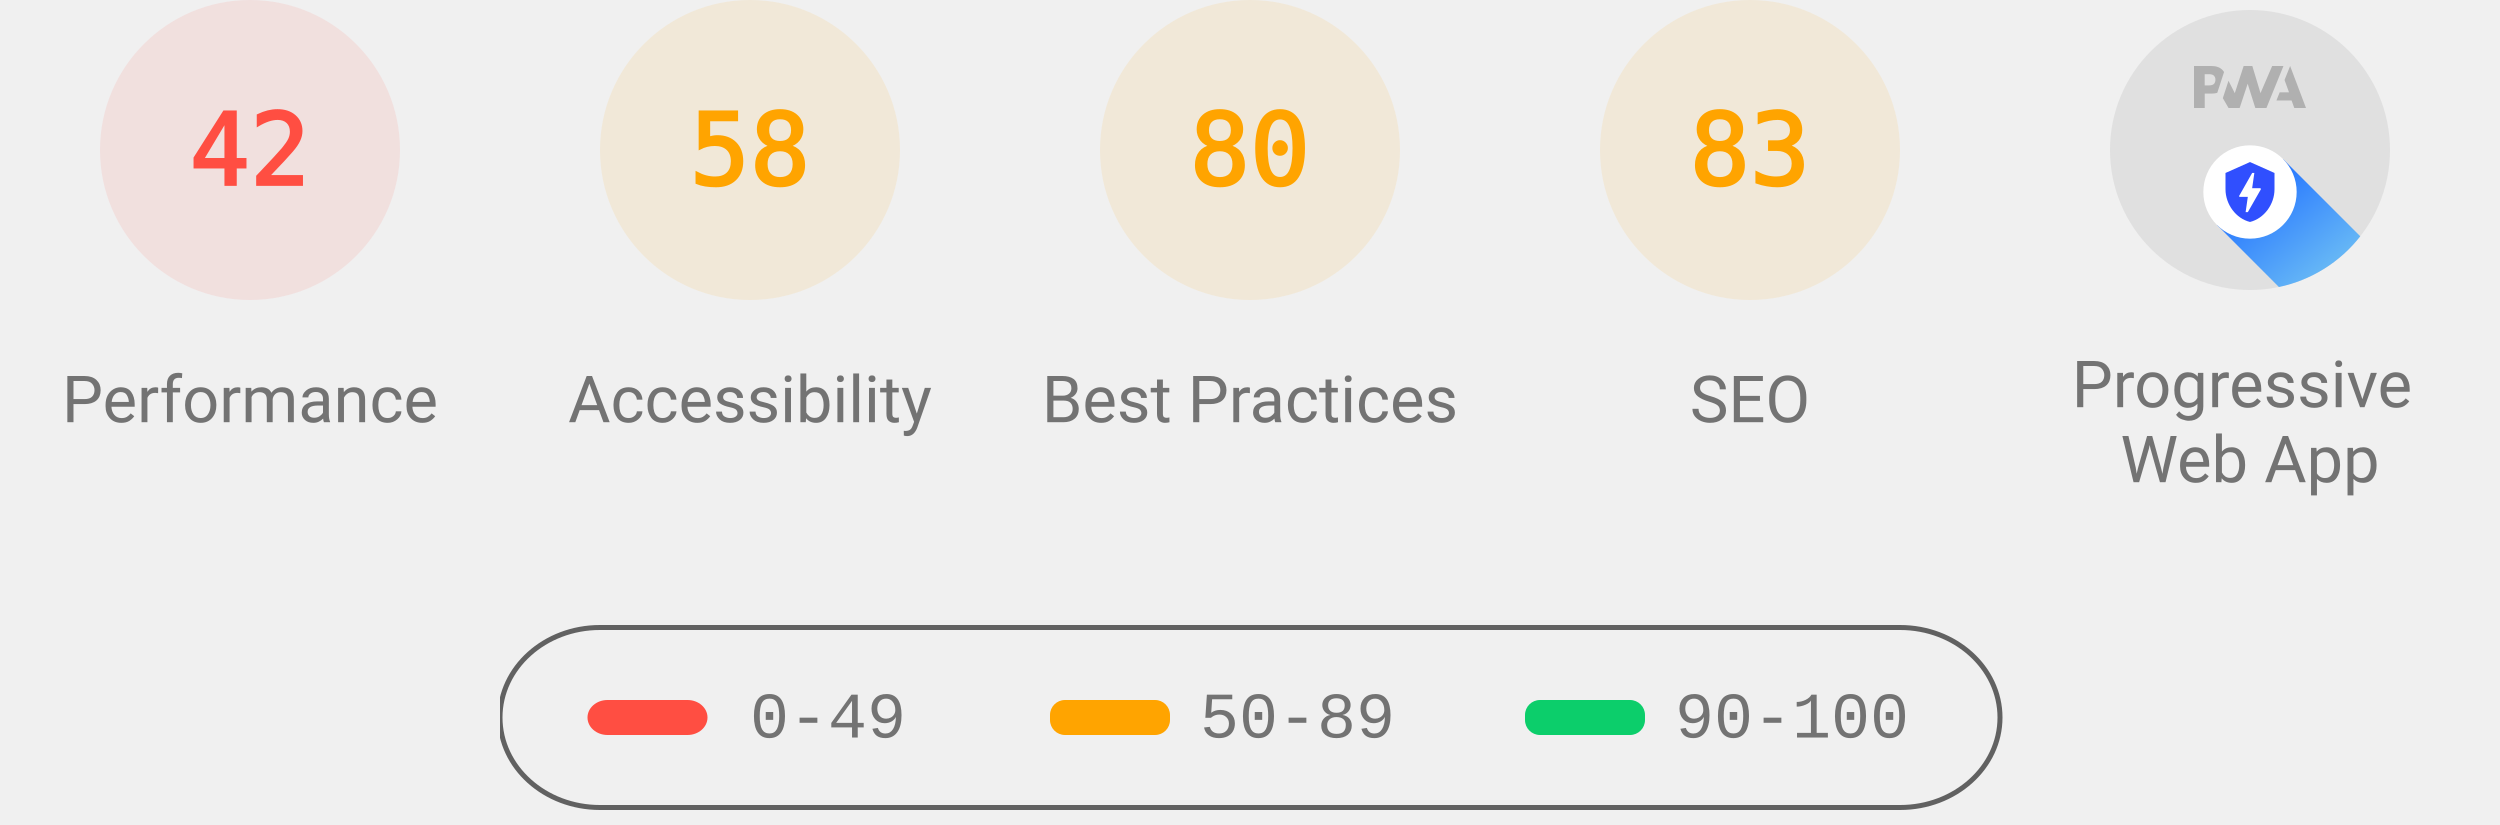
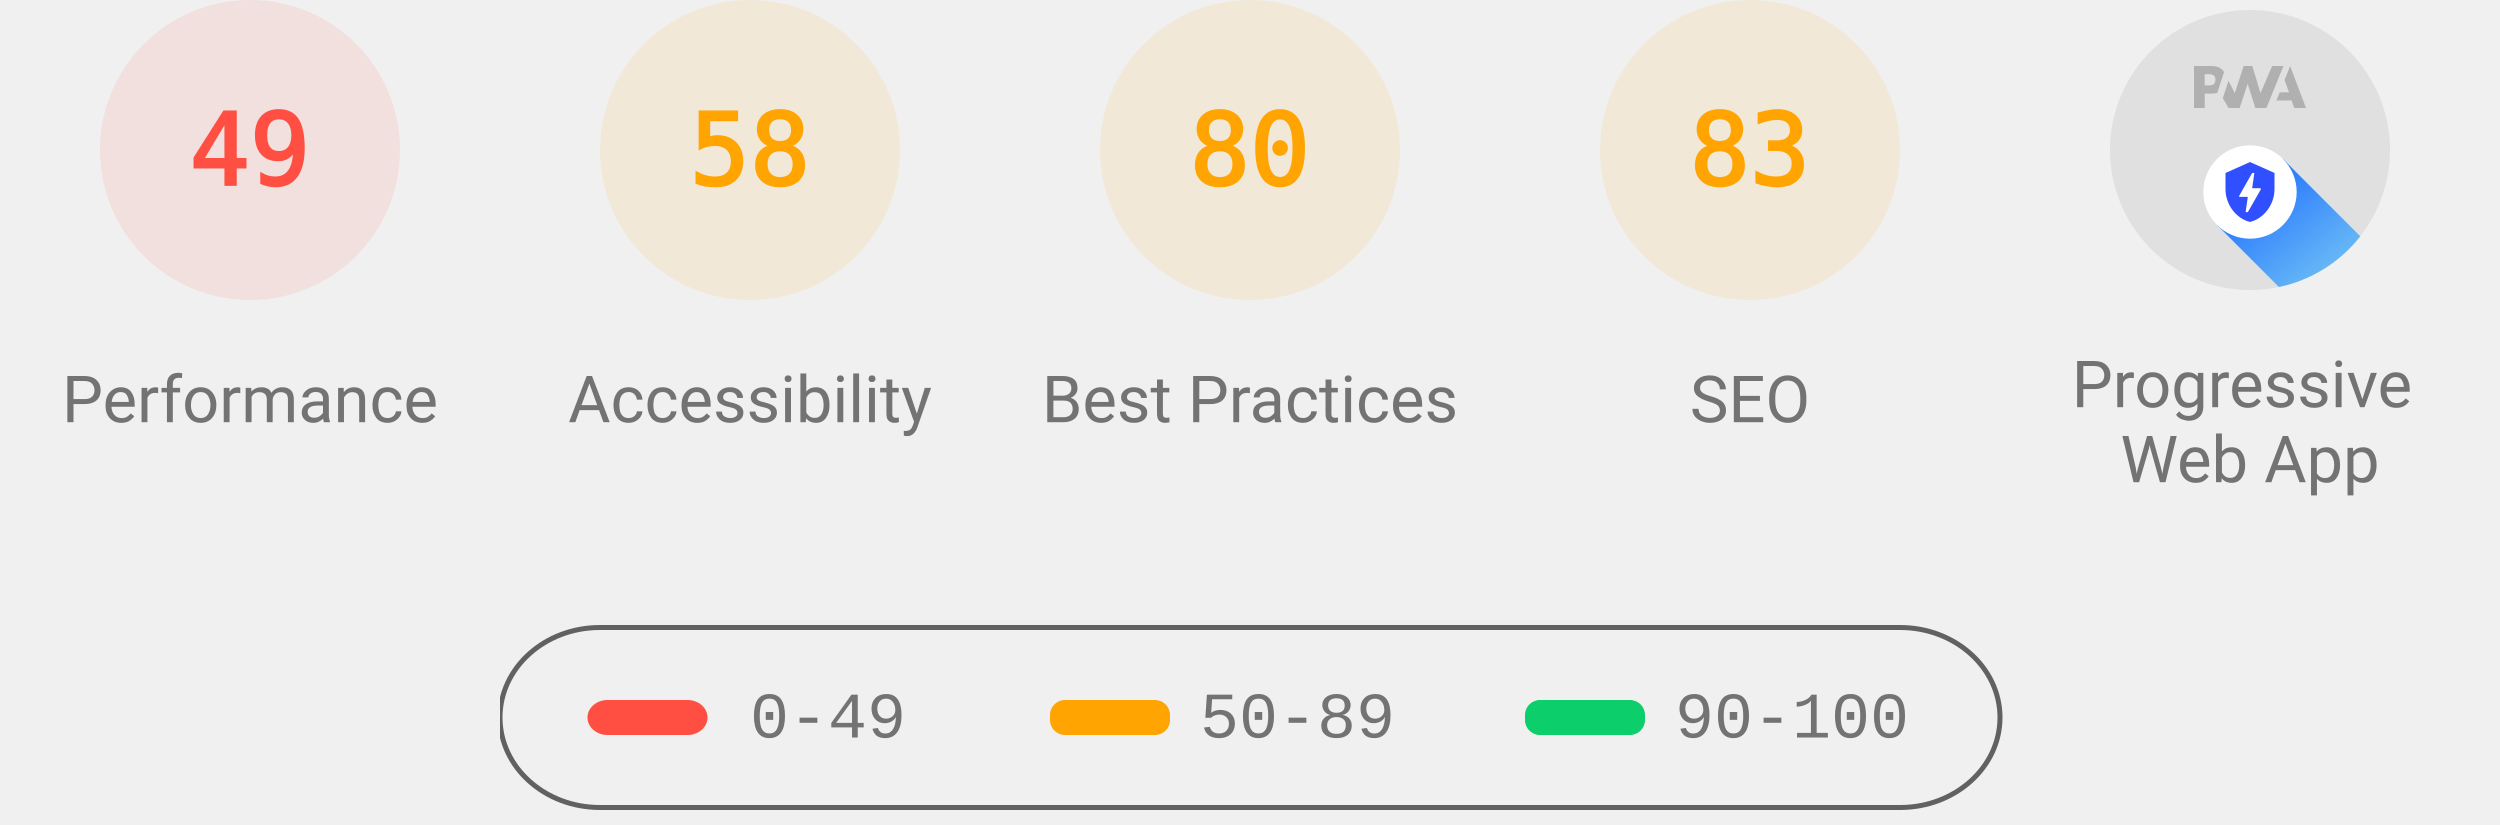
<svg xmlns="http://www.w3.org/2000/svg" class="theme--agnostic" fill="none" width="1000" height="330">
  <style>
			.gauge-base {
				opacity: 0.1
			}

			.gauge-arc {
				fill: none;
				animation-delay: 250ms;
				stroke-linecap: round;
				transform: rotate(-90deg);
				transform-origin: 100px 60px;
				animation: load-gauge 1s ease forwards
			}

			.guage-text {
				font-size: 40px;
				font-family: monospace;
				text-align: center
			}

			.guage-red {
				color: #ff4e42;
				fill: #ff4e42;
				stroke: #ff4e42
			}
			.guage-orange {
				color: #ffa400;
				fill: #ffa400;
				stroke: #ffa400
			}
			.guage-green {
				color: #0cce6b;
				fill: #0cce6b;
				stroke: #0cce6b
			}
			.theme--agnostic .guage-undefined {
				color: #5c5c5c;
				fill: #5c5c5c;
				stroke: #5c5c5c
			}
			.theme--light .guage-undefined {
				color: #1e1e1e;
				fill: #1e1e1e;
				stroke: #1e1e1e
			}
			.theme--dark .guage-undefined {
				color: #f5f5f5;
				fill: #f5f5f5;
				stroke: #f5f5f5
			}

			.guage-title {
				stroke: none;
				font-size: 26px;
				line-height: 26px;
				font-family: Roboto, Halvetica, Arial, sans-serif
			}
			.metric.guage-title {
				font-family: 'Courier New', Courier, monospace
			}
			.theme--agnostic .guage-title {
				color: #737373;
				fill: #737373
			}
			.theme--light .guage-title {
				color: #212121;
				fill: #212121
			}
			.theme--dark .guage-title {
				color: #f5f5f5;
				fill: #f5f5f5
			}

			@keyframes load-gauge {
				from {
					stroke-dasharray: 0 352.858
				}
			}
			.lh-gauge--pwa__disc {
				fill: #e0e0e0
			}
			.lh-gauge--pwa__logo {
				position: relative;
				fill: #b0b0b0
			}
			.lh-gauge--pwa__invisible {
				display: none
			}
			.lh-gauge--pwa__visible {
				display: inline
			}
			.guage-invisible {
				display: none
			}
			.lh-gauge--pwa__logo--primary-color {
				fill: #304ffe
			}
			.theme--agnostic .lh-gauge--pwa__logo--secondary-color {
				fill: #787878
			}
			.theme--light .lh-gauge--pwa__logo--secondary-color {
				fill: #3d3d3d
			}
			.theme--dark .lh-gauge--pwa__logo--secondary-color {
				fill: #d8b6b6
			}
			.theme--light #svg_2 {
				stroke: #00000022
			}
			.theme--agnostic #svg_2 {
				stroke: #616161
			}
			.theme--light #svg_2 {
				stroke: #00000022
			}
			.theme--dark #svg_2 {
				stroke: #f5f5f566
			}
		</style>
  <svg class="guage-div guage-perf guage-red" viewBox="0 0 200 200" width="200" height="200" x="0" y="0">
    <circle class="gauge-base" r="56" cx="100" cy="60" stroke-width="8" />
-     <circle class="gauge-arc guage-arc-1" r="56" cx="100" cy="60" stroke-width="8" style="stroke-dasharray: 147.78, 351.858;" />
-     <text class="guage-text" x="100px" y="60px" alignment-baseline="central" dominant-baseline="central" text-anchor="middle">42</text>
+     <circle class="gauge-arc guage-arc-1" r="56" cx="100" cy="60" stroke-width="8" style="stroke-dasharray: 172.41, 351.858;" />
+     <text class="guage-text" x="100px" y="60px" alignment-baseline="central" dominant-baseline="central" text-anchor="middle">49</text>
    <text class="guage-title" x="100px" y="160px" alignment-baseline="central" dominant-baseline="central" text-anchor="middle">Performance</text>
  </svg>
  <svg class="guage-div guage-acc guage-orange" viewBox="0 0 200 200" width="200" height="200" x="200" y="0">
    <circle class="gauge-base" r="56" cx="100" cy="60" stroke-width="8" />
    <circle class="gauge-arc guage-arc-2" r="56" cx="100" cy="60" stroke-width="8" style="stroke-dasharray: 204.078, 351.858;" />
    <text class="guage-text" x="100px" y="60px" alignment-baseline="central" dominant-baseline="central" text-anchor="middle">58</text>
    <text class="guage-title" x="100px" y="160px" alignment-baseline="central" dominant-baseline="central" text-anchor="middle">Accessibility</text>
  </svg>
  <svg class="guage-div guage-best guage-orange" viewBox="0 0 200 200" width="200" height="200" x="400" y="0">
    <circle class="gauge-base" r="56" cx="100" cy="60" stroke-width="8" />
    <circle class="gauge-arc guage-arc-3" r="56" cx="100" cy="60" stroke-width="8" style="stroke-dasharray: 281.486, 351.858;" />
    <text class="guage-text" x="100px" y="60px" alignment-baseline="central" dominant-baseline="central" text-anchor="middle">80</text>
    <text class="guage-title" x="100px" y="160px" alignment-baseline="central" dominant-baseline="central" text-anchor="middle">Best Practices</text>
  </svg>
  <svg class="guage-div guage-seo guage-orange" viewBox="0 0 200 200" width="200" height="200" x="600" y="0">
    <circle class="gauge-base" r="56" cx="100" cy="60" stroke-width="8" />
    <circle class="gauge-arc guage-arc-4" r="56" cx="100" cy="60" stroke-width="8" style="stroke-dasharray: 292.042, 351.858;" />
    <text class="guage-text" x="100px" y="60px" alignment-baseline="central" dominant-baseline="central" text-anchor="middle">83</text>
    <text class="guage-title" x="100px" y="160px" alignment-baseline="central" dominant-baseline="central" text-anchor="middle">SEO</text>
  </svg>
  <svg class="guage-div guage-pwa " viewBox="0 0 200 200" width="200" height="200" x="800" y="0">
    <svg viewBox="0 0 60 60" width="112" height="112" x="44" y="4">
      <defs>
        <linearGradient id="lh-gauge--pwa__check-circle__gradient-0" x1="50%" y1="0%" x2="50%" y2="100%">
          <stop stop-color="#00C852" offset="0%" />
          <stop stop-color="#009688" offset="100%" />
        </linearGradient>
        <linearGradient id="lh-gauge--pwa__installable__shadow-gradient-0" x1="76.056%" x2="24.111%" y1="82.995%" y2="24.735%">
          <stop stop-color="#A5D6A7" offset="0%" />
          <stop stop-color="#80CBC4" offset="100%" />
        </linearGradient>
        <linearGradient id="lh-gauge--pwa__fast-reliable__shadow-gradient-0" x1="76.056%" y1="82.995%" x2="25.678%" y2="26.493%">
          <stop stop-color="#64B5F6" offset="0%" />
          <stop stop-color="#2979FF" offset="100%" />
        </linearGradient>
        <g id="lh-gauge--pwa__fast-reliable-badge-0">
          <circle fill="#FFFFFF" cx="10" cy="10" r="10" />
          <path fill="#304FFE" d="M10 3.58l5.25 2.34v3.5c0 3.23-2.24 6.26-5.25 7-3.01-.74-5.25-3.77-5.25-7v-3.5L10 3.58zm-.47 10.74l2.76-4.83.03-.07c.04-.08 0-.24-.22-.24h-1.64l.47-3.26h-.47l-2.7 4.77c-.02.01.05-.1-.04.05-.09.16-.1.31.18.31h1.63l-.47 3.27h.47z" />
        </g>
        <g id="lh-gauge--pwa__installable-badge-0">
          <circle fill="#FFFFFF" cx="10" cy="10" r="10" />
          <path fill="#009688" d="M10 4.167A5.835 5.835 0 0 0 4.167 10 5.835 5.835 0 0 0 10 15.833 5.835 5.835 0 0 0 15.833 10 5.835 5.835 0 0 0 10 4.167zm2.917 6.416h-2.334v2.334H9.417v-2.334H7.083V9.417h2.334V7.083h1.166v2.334h2.334v1.166z" />
        </g>
      </defs>
      <g stroke="none" fill-rule="nonzero">
        <circle class="lh-gauge--pwa__disc" cx="30" cy="30" r="30" />
        <g class="lh-gauge--pwa__logo">
          <path d="M35.66 19.39l.7-1.75h2L37.4 15 38.6 12l3.4 9h-2.51l-.58-1.61z" />
          <path d="M33.52 21l3.65-9h-2.42l-2.5 5.82L30.5 12h-1.86l-1.9 5.82-1.35-2.65-1.21 3.72L25.4 21h2.38l1.72-5.2 1.64 5.2z" />
          <path fill-rule="nonzero" d="M20.3 17.91h1.48c.45 0 .85-.05 1.2-.15l.39-1.18 1.07-3.3a2.64 2.64 0 0 0-.28-.37c-.55-.6-1.36-.91-2.42-.91H18v9h2.3V17.9zm1.96-3.84c.22.22.33.5.33.87 0 .36-.1.65-.29.87-.2.23-.59.35-1.15.35h-.86v-2.41h.87c.52 0 .89.1 1.1.32z" />
        </g>
        <rect class="lh-gauge--pwa__component lh-gauge--pwa__na-line lh-gauge--pwa__invisible" fill="#FFFFFF" x="20" y="32" width="20" height="4" rx="2" />
        <g class="lh-gauge--pwa__component lh-gauge--pwa__fast-reliable-badge lh-gauge--pwa__visible" transform="translate(20, 29)">
          <path fill="url(#lh-gauge--pwa__fast-reliable__shadow-gradient-0)" d="M33.63 19.49A30 30 0 0 1 16.2 30.36L3 17.14 17.14 3l16.49 16.49z" />
          <use href="#lh-gauge--pwa__fast-reliable-badge-0" />
        </g>
        <g class="lh-gauge--pwa__component lh-gauge--pwa__installable-badge lh-gauge--pwa__invisible" transform="translate(20, 29)">
          <path fill="url(#lh-gauge--pwa__installable__shadow-gradient-0)" d="M33.629 19.487c-4.272 5.453-10.391 9.39-17.415 10.869L3 17.142 17.142 3 33.63 19.487z" />
          <use href="#lh-gauge--pwa__installable-badge-0" />
        </g>
        <g class="lh-gauge--pwa__component lh-gauge--pwa__fast-reliable-installable-badges lh-gauge--pwa__invisible">
          <g transform="translate(8, 29)">
            <path fill="url(#lh-gauge--pwa__fast-reliable__shadow-gradient-0)" d="M16.321 30.463L3 17.143 17.142 3l22.365 22.365A29.864 29.864 0 0 1 22 31c-1.942 0-3.84-.184-5.679-.537z" />
            <use href="#lh-gauge--pwa__fast-reliable-badge-0" />
          </g>
          <g transform="translate(32, 29)">
            <path fill="url(#lh-gauge--pwa__installable__shadow-gradient-0)" d="M25.982 11.84a30.107 30.107 0 0 1-13.08 15.203L3 17.143 17.142 3l8.84 8.84z" />
            <use href="#lh-gauge--pwa__installable-badge-0" />
          </g>
        </g>
        <g class="lh-gauge--pwa__component lh-gauge--pwa__check-circle lh-gauge--pwa__invisible" transform="translate(18, 28)">
          <circle fill="#FFFFFF" cx="12" cy="12" r="12" />
          <path fill="url(#lh-gauge--pwa__check-circle__gradient-0)" d="M12 2a10 10 0 1 0 0 20 10 10 0 0 0 0-20zm-2 15l-5-5 1.41-1.41L10 14.17l7.59-7.59L19 8l-9 9z" />
        </g>
      </g>
    </svg>
    <text class="guage-title" y="160px" alignment-baseline="central" dominant-baseline="central" text-anchor="middle">
      <tspan x="100px" dy="-6px">Progressive</tspan>
      <tspan x="100px" dy="30px">Web App</tspan>
    </text>
  </svg>
  <svg width="604" height="76" x="200" y="250">
    <g>
      <rect fill="none" id="canvas_background" height="80" width="604" y="-1" x="-1" />
      <g display="none" overflow="visible" y="0" x="0" height="100%" width="100%" id="canvasGrid">
        <rect fill="url(#gridpattern)" stroke-width="0" y="0" x="0" height="100%" width="100%" />
      </g>
    </g>
    <g>
      <rect fill-opacity="0" stroke-width="2" rx="40" id="svg_2" height="72" width="600" y="1" x="0" fill="#000000" />
      <rect stroke="#000" rx="8" id="svg_3" height="14" width="48" y="30" x="35" stroke-opacity="null" stroke-width="0" fill="#ff4e42" />
      <rect stroke="#000" rx="6" id="svg_4" height="14" width="48" y="30" x="220" stroke-opacity="null" stroke-width="0" fill="#ffa400" />
      <rect stroke="#000" rx="6" id="svg_5" height="14" width="48" y="30" x="410" stroke-opacity="null" stroke-width="0" fill="#0cce6b" />
      <text class="metric guage-title" xml:space="preserve" text-anchor="start" font-size="26" id="svg_6" y="45" x="100" stroke-opacity="null" stroke-width="0" stroke="#000">0-49</text>
      <text class="metric guage-title" xml:space="preserve" text-anchor="start" font-size="26" id="svg_7" y="45" x="280" stroke-opacity="null" stroke-width="0" stroke="#000">50-89</text>
      <text class="metric guage-title" xml:space="preserve" text-anchor="start" font-size="26" id="svg_8" y="45" x="470" stroke-opacity="null" stroke-width="0" stroke="#000">90-100</text>
    </g>
  </svg>
</svg>
